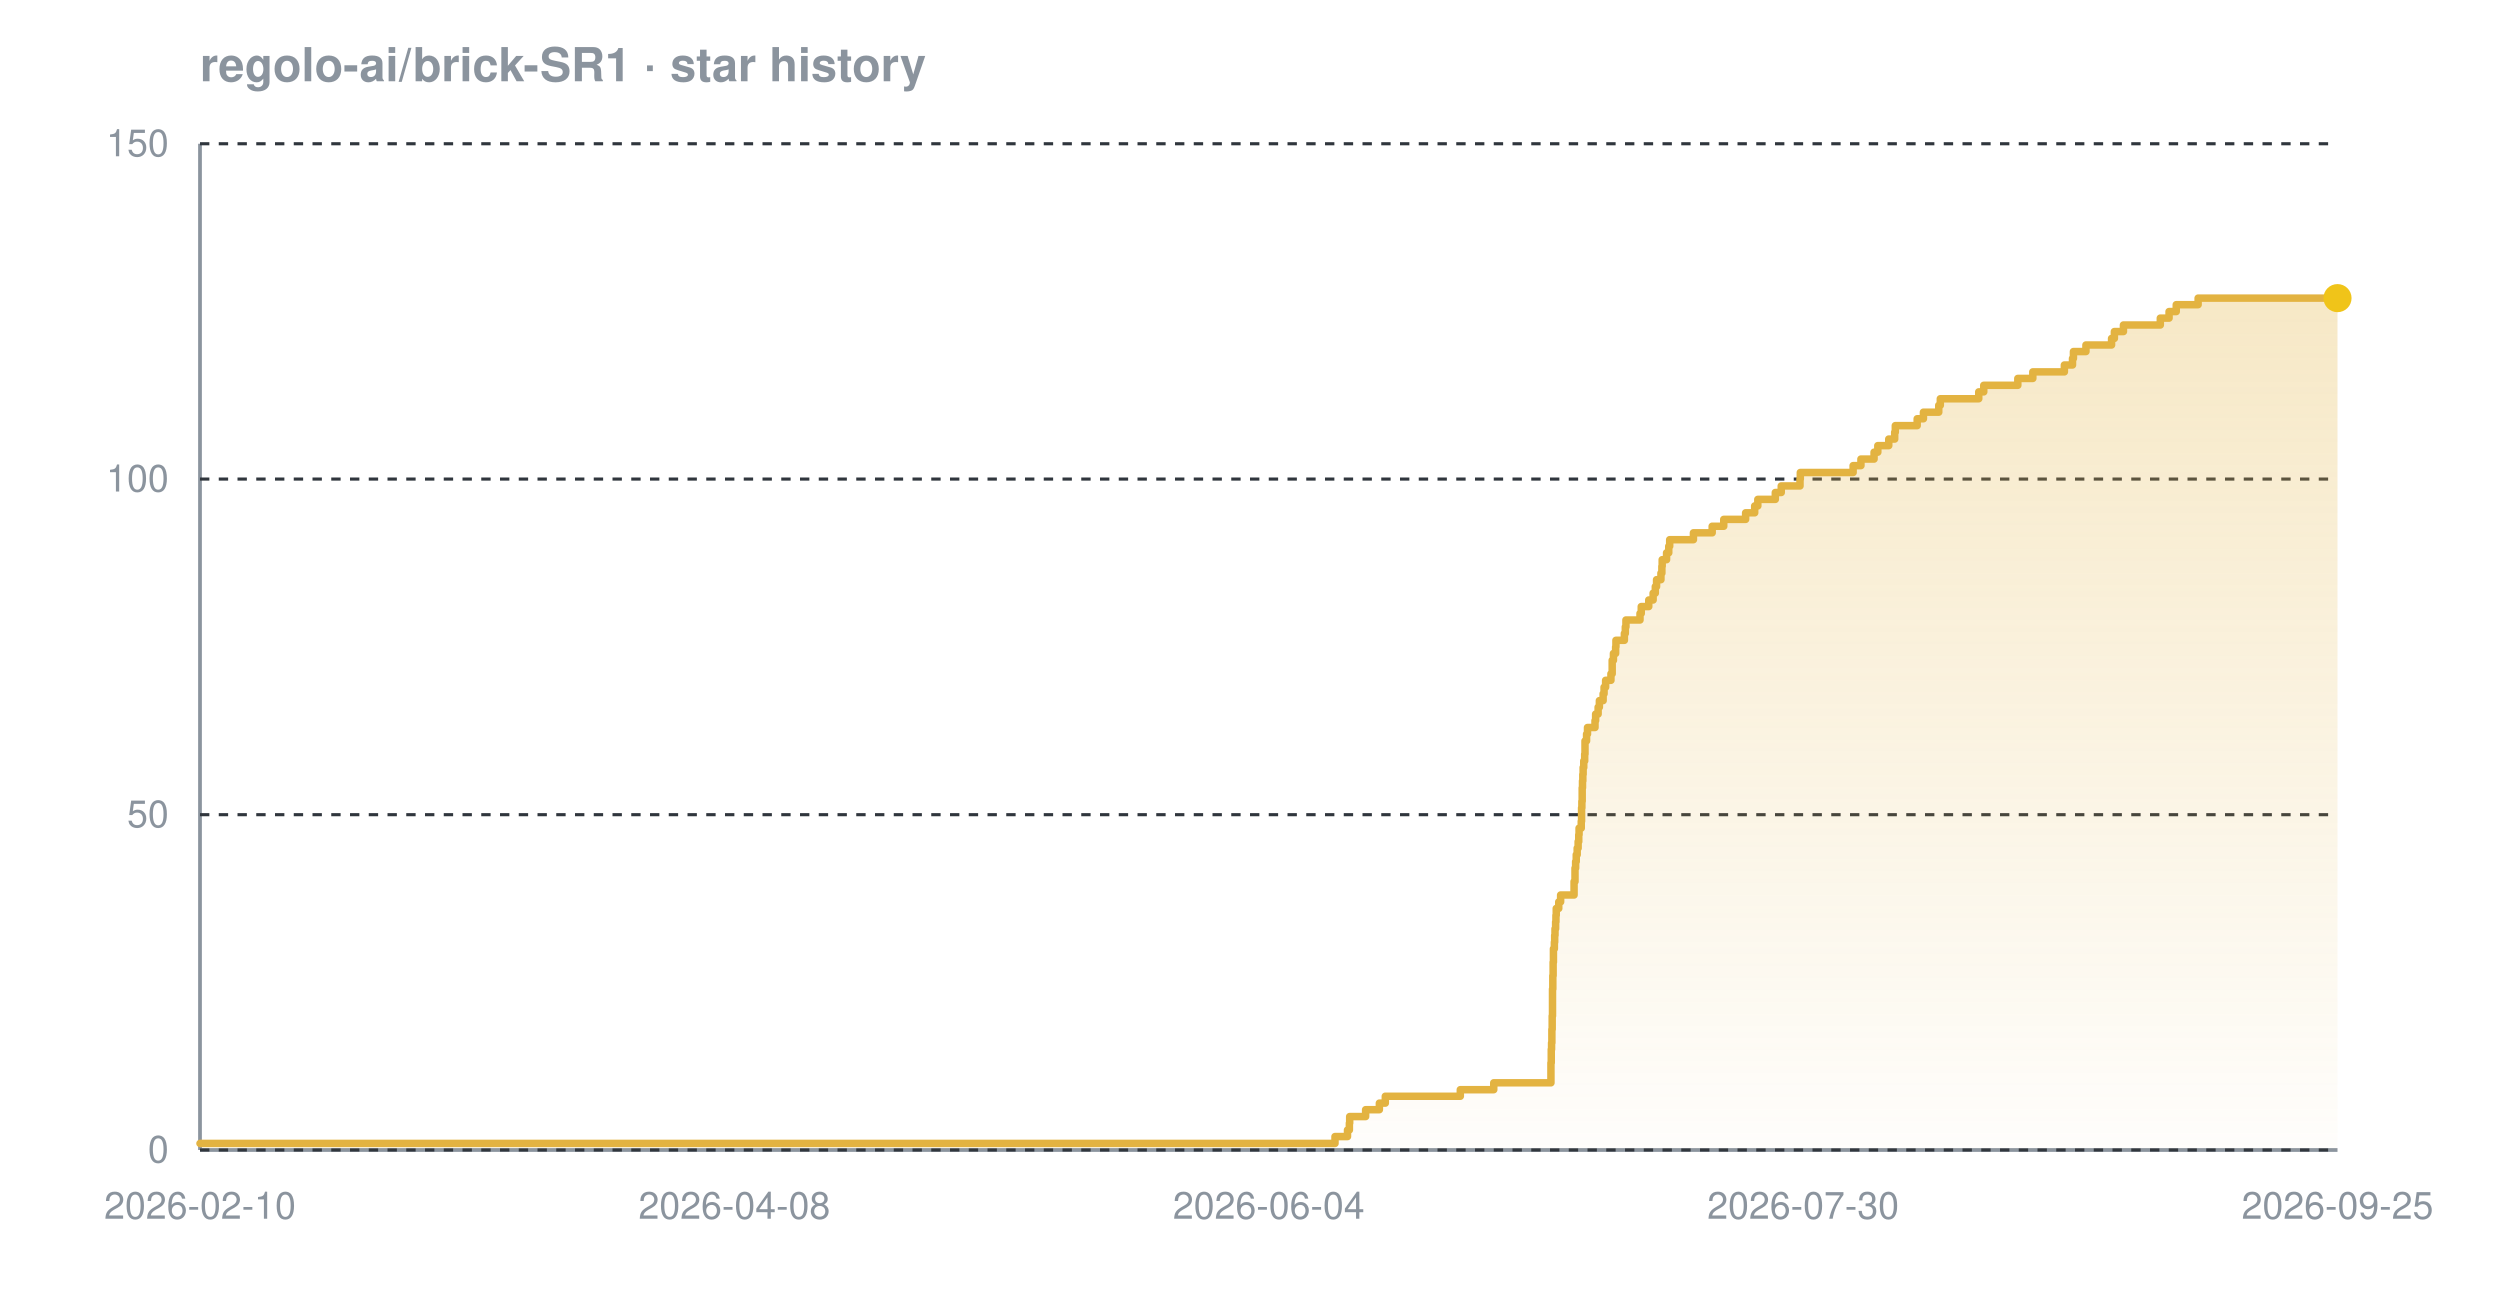
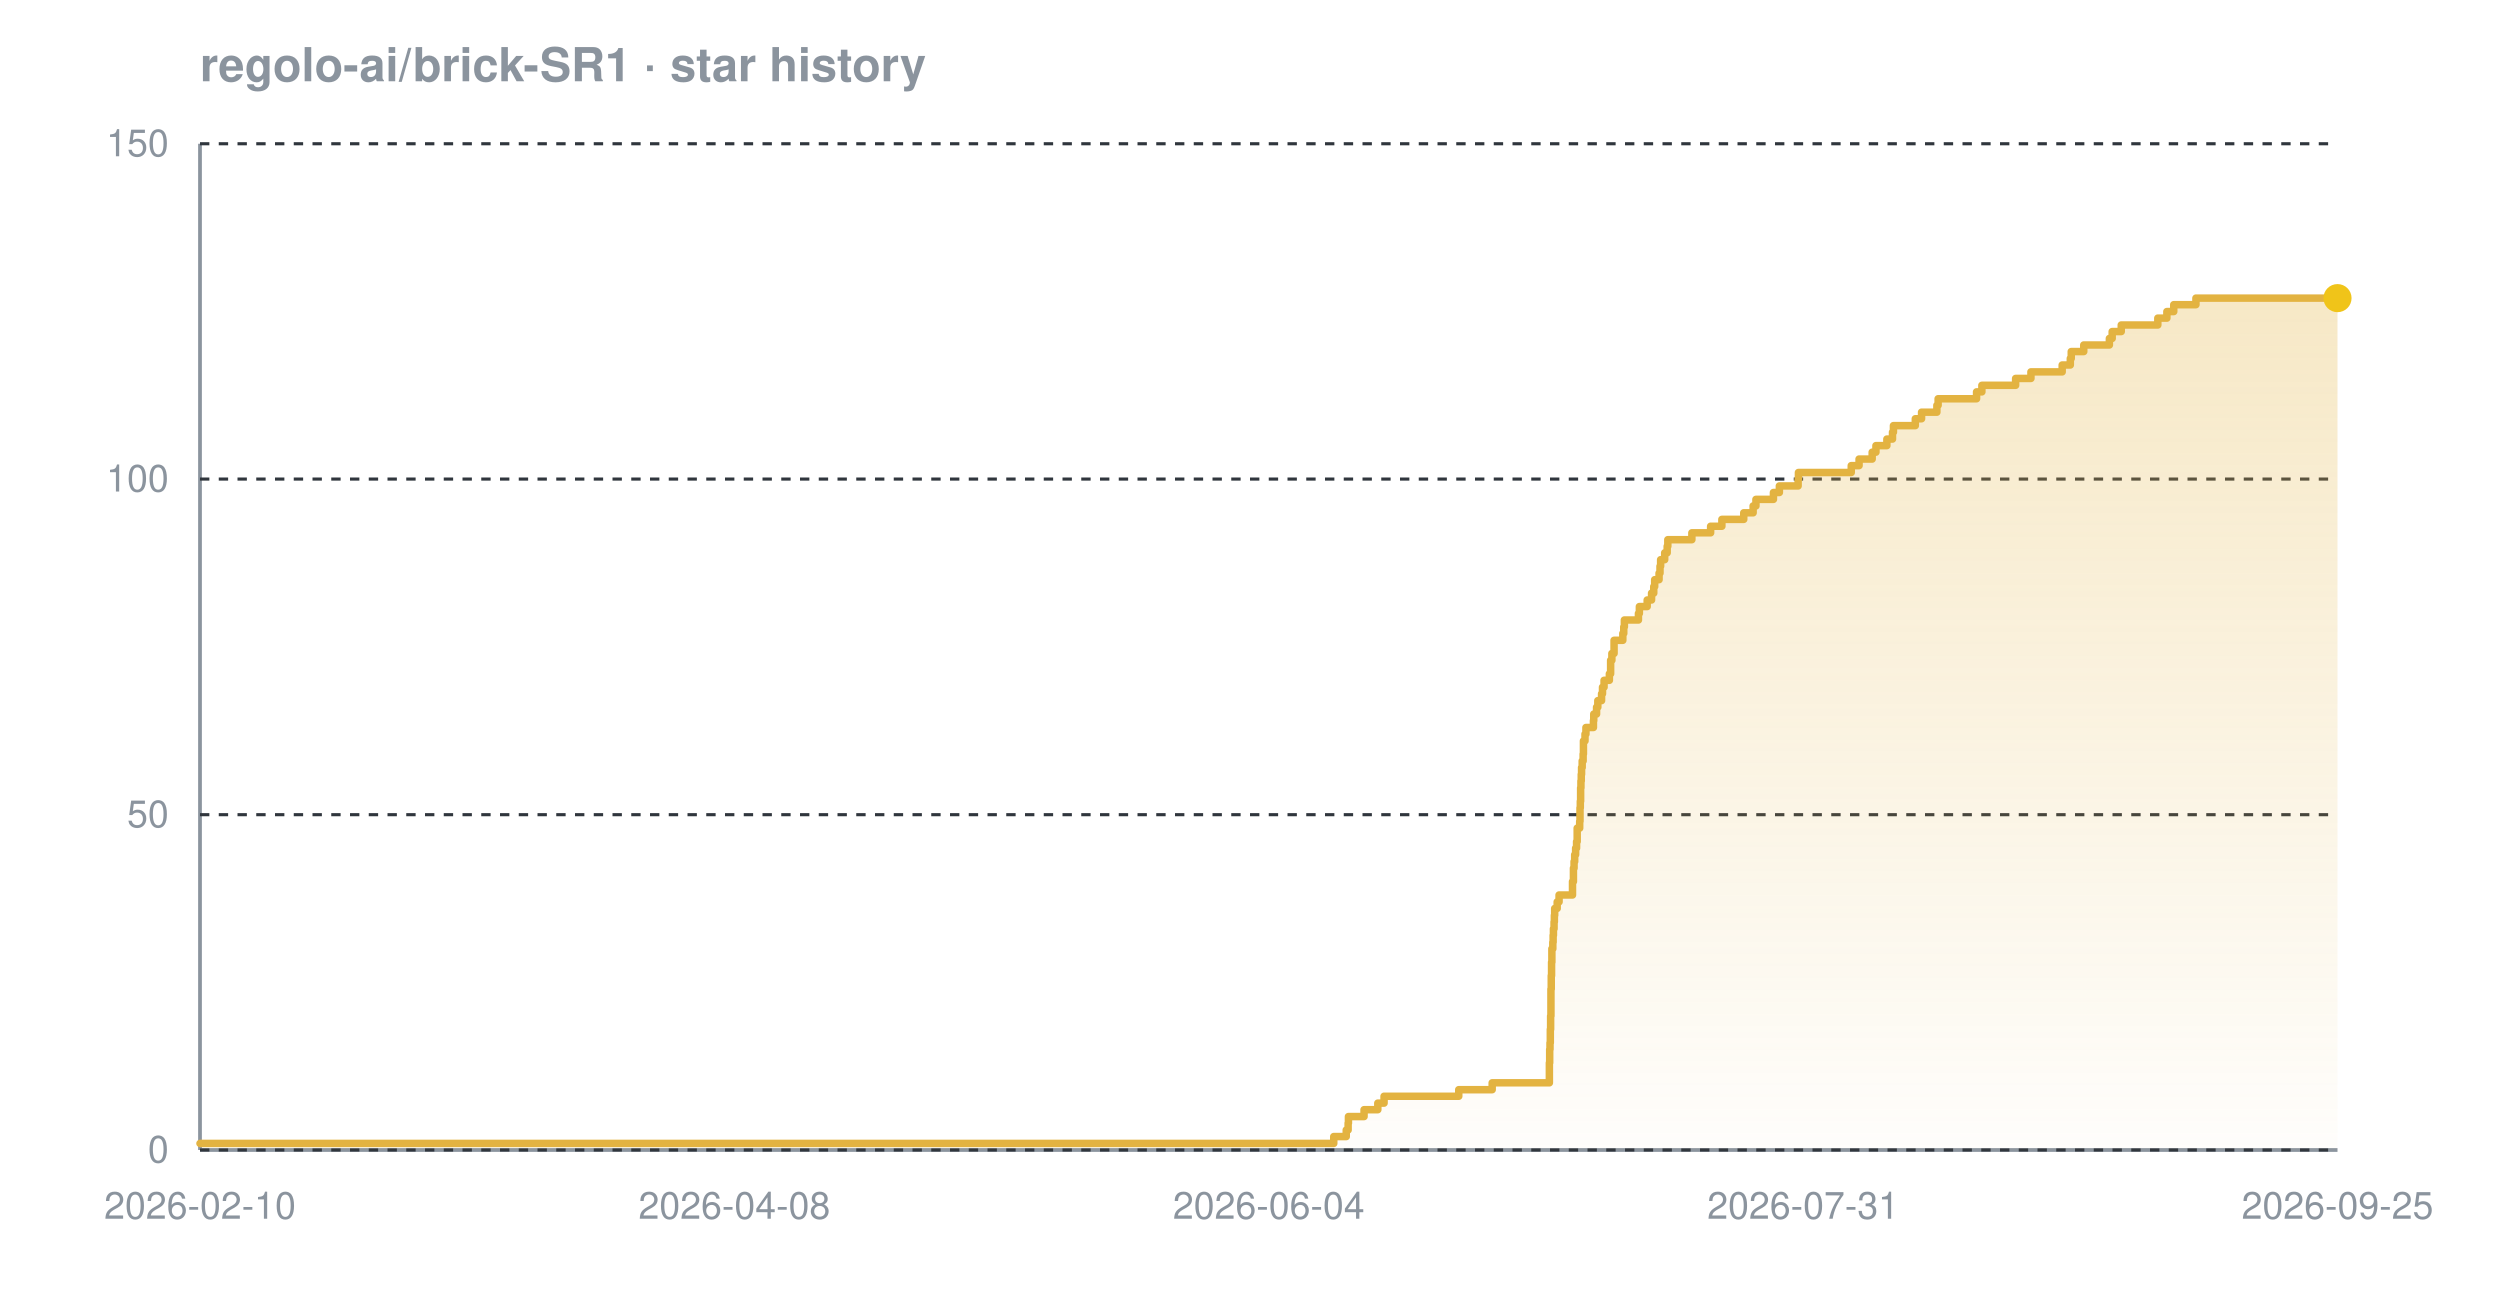
<svg xmlns="http://www.w3.org/2000/svg" width="800" height="420" viewBox="0 0 800 420" font-family="-apple-system,BlinkMacSystemFont,'Segoe UI',Helvetica,Arial,sans-serif" role="img" aria-label="Star history chart for regolo-ai/brick-SR1">
  <defs>
    <linearGradient id="grad-dark" x1="0" y1="0" x2="0" y2="1">
      <stop offset="0%" stop-color="#e3b341" stop-opacity="0.30" />
      <stop offset="100%" stop-color="#e3b341" stop-opacity="0.02" />
    </linearGradient>
  </defs>
  <text x="64" y="26" font-size="15" font-weight="600" fill="#8b949e">regolo-ai/brick-SR1 · star history</text>
  <line x1="64" y1="368" x2="748" y2="368" stroke="#8b949e" stroke-width="1.2" />
  <line x1="64" y1="46" x2="64" y2="368" stroke="#8b949e" stroke-width="1.2" />
  <line x1="64" y1="368.0" x2="748" y2="368.0" stroke="#30363d" stroke-width="1" stroke-dasharray="3 3" />
  <line x1="64" y1="260.7" x2="748" y2="260.7" stroke="#30363d" stroke-width="1" stroke-dasharray="3 3" />
  <line x1="64" y1="153.3" x2="748" y2="153.3" stroke="#30363d" stroke-width="1" stroke-dasharray="3 3" />
  <line x1="64" y1="46.0" x2="748" y2="46.0" stroke="#30363d" stroke-width="1" stroke-dasharray="3 3" />
-   <path d="M 64.0 365.9 L 427.2 365.9 L 427.2 363.7 L 431.2 363.7 L 431.2 361.6 L 431.8 361.6 L 431.8 359.4 L 431.9 359.4 L 431.9 357.3 L 437.0 357.3 L 437.0 355.1 L 441.4 355.1 L 441.4 353.0 L 443.3 353.0 L 443.3 350.8 L 467.3 350.8 L 467.3 348.7 L 478.0 348.7 L 478.0 346.5 L 496.3 346.5 L 496.3 344.4 L 496.3 344.4 L 496.3 342.2 L 496.3 342.2 L 496.3 340.1 L 496.4 340.1 L 496.4 337.9 L 496.4 337.9 L 496.4 335.8 L 496.5 335.8 L 496.5 333.7 L 496.6 333.7 L 496.6 331.5 L 496.6 331.5 L 496.6 329.4 L 496.7 329.4 L 496.7 327.2 L 496.7 327.2 L 496.7 325.1 L 496.8 325.1 L 496.8 322.9 L 496.8 322.9 L 496.8 320.8 L 496.8 320.8 L 496.8 318.6 L 496.8 318.6 L 496.8 316.5 L 496.9 316.5 L 496.9 314.3 L 496.9 314.3 L 496.9 312.2 L 497.0 312.2 L 497.0 310.0 L 497.0 310.0 L 497.0 307.9 L 497.1 307.9 L 497.1 305.7 L 497.1 305.7 L 497.1 303.6 L 497.4 303.6 L 497.4 301.5 L 497.5 301.5 L 497.5 299.3 L 497.6 299.3 L 497.6 297.2 L 497.8 297.2 L 497.8 295.0 L 497.9 295.0 L 497.9 292.9 L 498.0 292.9 L 498.0 290.7 L 498.8 290.7 L 498.8 288.6 L 499.4 288.6 L 499.4 286.4 L 503.7 286.4 L 503.7 284.3 L 503.7 284.3 L 503.7 282.1 L 504.0 282.1 L 504.0 280.0 L 504.0 280.0 L 504.0 277.8 L 504.2 277.8 L 504.2 275.7 L 504.4 275.7 L 504.4 273.5 L 504.7 273.5 L 504.7 271.4 L 505.0 271.4 L 505.0 269.3 L 505.2 269.3 L 505.2 267.1 L 505.3 267.1 L 505.3 265.0 L 506.0 265.0 L 506.0 262.8 L 506.1 262.8 L 506.1 260.7 L 506.1 260.7 L 506.1 258.5 L 506.2 258.5 L 506.2 256.4 L 506.3 256.4 L 506.3 254.2 L 506.3 254.2 L 506.3 252.1 L 506.4 252.1 L 506.4 249.9 L 506.5 249.9 L 506.5 247.8 L 506.6 247.8 L 506.6 245.6 L 506.8 245.6 L 506.8 243.5 L 507.1 243.5 L 507.1 241.3 L 507.2 241.3 L 507.2 239.2 L 507.2 239.2 L 507.2 237.1 L 507.7 237.1 L 507.7 234.9 L 508.0 234.9 L 508.0 232.8 L 510.4 232.8 L 510.4 230.6 L 510.6 230.6 L 510.6 228.5 L 511.4 228.5 L 511.4 226.3 L 511.8 226.3 L 511.8 224.2 L 513.0 224.2 L 513.0 222.0 L 513.3 222.0 L 513.3 219.9 L 513.8 219.9 L 513.8 217.7 L 515.5 217.7 L 515.5 215.6 L 515.9 215.6 L 515.9 213.4 L 515.9 213.4 L 515.9 211.3 L 516.3 211.3 L 516.3 209.1 L 517.0 209.1 L 517.0 207.0 L 517.1 207.0 L 517.1 204.9 L 519.8 204.9 L 519.8 202.7 L 520.1 202.7 L 520.1 200.6 L 520.3 200.6 L 520.3 198.4 L 524.8 198.4 L 524.8 196.3 L 525.2 196.3 L 525.2 194.1 L 527.6 194.1 L 527.6 192.0 L 529.0 192.0 L 529.0 189.8 L 529.7 189.8 L 529.7 187.7 L 530.1 187.7 L 530.1 185.5 L 531.5 185.5 L 531.5 183.4 L 531.8 183.4 L 531.8 181.2 L 531.9 181.2 L 531.9 179.1 L 533.3 179.1 L 533.3 176.9 L 534.0 176.9 L 534.0 174.8 L 534.3 174.8 L 534.3 172.7 L 541.9 172.7 L 541.9 170.5 L 547.9 170.5 L 547.9 168.4 L 551.6 168.4 L 551.6 166.2 L 558.6 166.2 L 558.6 164.1 L 561.5 164.1 L 561.5 161.9 L 562.5 161.9 L 562.5 159.8 L 568.1 159.8 L 568.1 157.6 L 570.0 157.6 L 570.0 155.5 L 576.0 155.5 L 576.0 153.3 L 576.1 153.3 L 576.1 151.2 L 593.0 151.2 L 593.0 149.0 L 595.5 149.0 L 595.5 146.9 L 599.7 146.9 L 599.7 144.7 L 600.9 144.7 L 600.9 142.6 L 604.4 142.6 L 604.4 140.5 L 606.3 140.5 L 606.3 138.3 L 606.5 138.3 L 606.5 136.2 L 613.5 136.2 L 613.5 134.0 L 615.5 134.0 L 615.5 131.9 L 620.4 131.9 L 620.4 129.7 L 620.9 129.7 L 620.9 127.6 L 633.2 127.6 L 633.2 125.4 L 634.8 125.4 L 634.8 123.3 L 645.7 123.3 L 645.7 121.1 L 650.5 121.1 L 650.5 119.0 L 660.6 119.0 L 660.6 116.8 L 663.2 116.8 L 663.2 114.7 L 663.5 114.7 L 663.5 112.5 L 667.5 112.5 L 667.5 110.4 L 675.7 110.4 L 675.7 108.3 L 676.6 108.3 L 676.6 106.1 L 679.5 106.1 L 679.5 104.0 L 691.3 104.0 L 691.3 101.8 L 694.1 101.8 L 694.1 99.7 L 696.4 99.7 L 696.4 97.5 L 703.4 97.5 L 703.4 95.4 L 748.0 95.4 L 748.0 95.4 L 748.0 368.0 L 64.0 368.0 Z" fill="url(#grad-dark)" />
-   <path d="M 64.0 365.9 L 427.2 365.9 L 427.2 363.7 L 431.2 363.7 L 431.2 361.6 L 431.8 361.6 L 431.8 359.4 L 431.9 359.4 L 431.9 357.3 L 437.0 357.3 L 437.0 355.1 L 441.4 355.1 L 441.4 353.0 L 443.3 353.0 L 443.3 350.8 L 467.3 350.8 L 467.3 348.7 L 478.0 348.7 L 478.0 346.5 L 496.3 346.5 L 496.3 344.4 L 496.3 344.4 L 496.3 342.2 L 496.3 342.2 L 496.3 340.1 L 496.4 340.1 L 496.4 337.9 L 496.4 337.9 L 496.4 335.8 L 496.5 335.8 L 496.5 333.7 L 496.6 333.7 L 496.6 331.5 L 496.6 331.5 L 496.6 329.4 L 496.7 329.4 L 496.7 327.2 L 496.7 327.2 L 496.7 325.1 L 496.8 325.1 L 496.8 322.9 L 496.8 322.9 L 496.8 320.8 L 496.8 320.8 L 496.8 318.6 L 496.8 318.6 L 496.8 316.5 L 496.9 316.5 L 496.9 314.3 L 496.9 314.3 L 496.9 312.2 L 497.0 312.2 L 497.0 310.0 L 497.0 310.0 L 497.0 307.9 L 497.1 307.9 L 497.1 305.7 L 497.1 305.7 L 497.1 303.6 L 497.4 303.6 L 497.4 301.5 L 497.5 301.5 L 497.5 299.3 L 497.6 299.3 L 497.6 297.2 L 497.8 297.2 L 497.8 295.0 L 497.9 295.0 L 497.9 292.9 L 498.0 292.9 L 498.0 290.7 L 498.8 290.7 L 498.8 288.6 L 499.4 288.6 L 499.4 286.4 L 503.7 286.4 L 503.7 284.3 L 503.7 284.3 L 503.7 282.1 L 504.0 282.1 L 504.0 280.0 L 504.0 280.0 L 504.0 277.8 L 504.2 277.8 L 504.2 275.7 L 504.4 275.7 L 504.4 273.5 L 504.7 273.5 L 504.7 271.4 L 505.0 271.4 L 505.0 269.3 L 505.2 269.3 L 505.2 267.1 L 505.3 267.1 L 505.3 265.0 L 506.0 265.0 L 506.0 262.8 L 506.1 262.8 L 506.1 260.7 L 506.1 260.7 L 506.1 258.5 L 506.2 258.5 L 506.2 256.4 L 506.3 256.4 L 506.3 254.2 L 506.3 254.2 L 506.3 252.1 L 506.4 252.1 L 506.4 249.9 L 506.5 249.9 L 506.5 247.8 L 506.6 247.8 L 506.6 245.6 L 506.8 245.6 L 506.8 243.5 L 507.1 243.5 L 507.1 241.3 L 507.2 241.3 L 507.2 239.2 L 507.2 239.2 L 507.2 237.1 L 507.7 237.1 L 507.7 234.9 L 508.0 234.9 L 508.0 232.8 L 510.4 232.8 L 510.4 230.6 L 510.6 230.6 L 510.6 228.5 L 511.4 228.5 L 511.4 226.3 L 511.8 226.3 L 511.8 224.2 L 513.0 224.2 L 513.0 222.0 L 513.3 222.0 L 513.3 219.9 L 513.8 219.9 L 513.8 217.7 L 515.5 217.7 L 515.5 215.6 L 515.9 215.6 L 515.9 213.4 L 515.9 213.4 L 515.9 211.3 L 516.3 211.3 L 516.3 209.1 L 517.0 209.1 L 517.0 207.0 L 517.1 207.0 L 517.1 204.9 L 519.8 204.9 L 519.8 202.7 L 520.1 202.7 L 520.1 200.6 L 520.3 200.6 L 520.3 198.4 L 524.8 198.4 L 524.8 196.3 L 525.2 196.3 L 525.2 194.1 L 527.6 194.1 L 527.6 192.0 L 529.0 192.0 L 529.0 189.8 L 529.7 189.8 L 529.7 187.7 L 530.1 187.7 L 530.1 185.5 L 531.5 185.5 L 531.5 183.4 L 531.8 183.4 L 531.8 181.2 L 531.9 181.2 L 531.9 179.1 L 533.3 179.1 L 533.3 176.9 L 534.0 176.9 L 534.0 174.8 L 534.3 174.8 L 534.3 172.7 L 541.9 172.7 L 541.9 170.5 L 547.9 170.5 L 547.9 168.4 L 551.6 168.4 L 551.6 166.2 L 558.6 166.2 L 558.6 164.1 L 561.5 164.1 L 561.5 161.9 L 562.5 161.9 L 562.5 159.8 L 568.1 159.8 L 568.1 157.6 L 570.0 157.6 L 570.0 155.5 L 576.0 155.5 L 576.0 153.3 L 576.1 153.3 L 576.1 151.2 L 593.0 151.2 L 593.0 149.0 L 595.5 149.0 L 595.5 146.9 L 599.7 146.9 L 599.7 144.7 L 600.9 144.7 L 600.9 142.6 L 604.4 142.6 L 604.4 140.5 L 606.3 140.5 L 606.3 138.3 L 606.5 138.3 L 606.5 136.2 L 613.5 136.2 L 613.5 134.0 L 615.5 134.0 L 615.5 131.9 L 620.4 131.9 L 620.4 129.7 L 620.9 129.7 L 620.9 127.6 L 633.2 127.6 L 633.2 125.4 L 634.8 125.4 L 634.8 123.3 L 645.7 123.3 L 645.7 121.1 L 650.5 121.1 L 650.5 119.0 L 660.6 119.0 L 660.6 116.8 L 663.2 116.8 L 663.2 114.7 L 663.5 114.7 L 663.5 112.5 L 667.5 112.5 L 667.5 110.4 L 675.7 110.4 L 675.7 108.3 L 676.6 108.3 L 676.6 106.1 L 679.5 106.1 L 679.5 104.0 L 691.3 104.0 L 691.3 101.8 L 694.1 101.8 L 694.1 99.7 L 696.4 99.7 L 696.4 97.5 L 703.4 97.5 L 703.4 95.4 L 748.0 95.4 L 748.0 95.4" fill="none" stroke="#e3b341" stroke-width="2.4" stroke-linejoin="round" stroke-linecap="round" />
+   <path d="M 64.0 365.9 L 426.8 365.9 L 426.8 363.7 L 430.8 363.7 L 430.8 361.6 L 431.4 361.6 L 431.4 359.4 L 431.5 359.4 L 431.5 357.3 L 436.5 357.3 L 436.5 355.1 L 440.9 355.1 L 440.9 353.0 L 442.9 353.0 L 442.9 350.8 L 466.8 350.8 L 466.8 348.7 L 477.5 348.7 L 477.5 346.5 L 495.8 346.5 L 495.8 344.4 L 495.8 344.4 L 495.8 342.2 L 495.8 342.2 L 495.8 340.1 L 495.9 340.1 L 495.9 337.9 L 495.9 337.9 L 495.9 335.8 L 496.0 335.8 L 496.0 333.7 L 496.1 333.7 L 496.1 331.5 L 496.1 331.5 L 496.1 329.4 L 496.2 329.4 L 496.2 327.2 L 496.2 327.2 L 496.2 325.1 L 496.3 325.1 L 496.3 322.9 L 496.3 322.9 L 496.3 320.8 L 496.3 320.8 L 496.3 318.6 L 496.3 318.6 L 496.3 316.5 L 496.4 316.5 L 496.4 314.3 L 496.4 314.3 L 496.4 312.2 L 496.5 312.2 L 496.5 310.0 L 496.5 310.0 L 496.5 307.9 L 496.6 307.9 L 496.6 305.7 L 496.6 305.7 L 496.6 303.6 L 496.9 303.6 L 496.9 301.5 L 497.0 301.5 L 497.0 299.3 L 497.1 299.3 L 497.1 297.2 L 497.3 297.2 L 497.3 295.0 L 497.4 295.0 L 497.4 292.9 L 497.5 292.9 L 497.5 290.7 L 498.3 290.7 L 498.3 288.6 L 498.9 288.6 L 498.9 286.4 L 503.2 286.4 L 503.2 284.3 L 503.2 284.3 L 503.2 282.1 L 503.5 282.1 L 503.5 280.0 L 503.5 280.0 L 503.5 277.8 L 503.7 277.8 L 503.7 275.7 L 503.9 275.7 L 503.9 273.5 L 504.2 273.5 L 504.2 271.4 L 504.5 271.4 L 504.5 269.3 L 504.7 269.3 L 504.7 267.1 L 504.7 267.1 L 504.7 265.0 L 505.5 265.0 L 505.5 262.8 L 505.6 262.8 L 505.6 260.7 L 505.6 260.7 L 505.6 258.5 L 505.7 258.5 L 505.7 256.4 L 505.8 256.4 L 505.8 254.2 L 505.8 254.2 L 505.8 252.1 L 505.9 252.1 L 505.9 249.9 L 506.0 249.9 L 506.0 247.8 L 506.1 247.8 L 506.1 245.6 L 506.3 245.6 L 506.3 243.5 L 506.6 243.5 L 506.6 241.3 L 506.7 241.3 L 506.7 239.2 L 506.7 239.2 L 506.7 237.1 L 507.2 237.1 L 507.2 234.9 L 507.5 234.9 L 507.5 232.8 L 509.9 232.8 L 509.9 230.6 L 510.0 230.6 L 510.0 228.5 L 510.9 228.5 L 510.9 226.3 L 511.3 226.3 L 511.3 224.2 L 512.5 224.2 L 512.5 222.0 L 512.8 222.0 L 512.8 219.9 L 513.3 219.9 L 513.3 217.7 L 515.0 217.7 L 515.0 215.6 L 515.4 215.6 L 515.4 213.4 L 515.4 213.4 L 515.4 211.3 L 515.8 211.3 L 515.8 209.1 L 516.5 209.1 L 516.5 207.0 L 516.5 207.0 L 516.5 204.9 L 519.3 204.9 L 519.3 202.7 L 519.6 202.7 L 519.6 200.6 L 519.8 200.6 L 519.8 198.4 L 524.3 198.4 L 524.3 196.3 L 524.6 196.3 L 524.6 194.1 L 527.1 194.1 L 527.1 192.0 L 528.5 192.0 L 528.5 189.8 L 529.2 189.8 L 529.2 187.7 L 529.5 187.7 L 529.5 185.5 L 530.9 185.5 L 530.9 183.4 L 531.2 183.4 L 531.2 181.2 L 531.4 181.2 L 531.4 179.1 L 532.7 179.1 L 532.7 176.9 L 533.5 176.9 L 533.5 174.8 L 533.7 174.8 L 533.7 172.7 L 541.4 172.7 L 541.4 170.5 L 547.4 170.5 L 547.4 168.4 L 551.0 168.4 L 551.0 166.2 L 558.0 166.2 L 558.0 164.1 L 561.0 164.1 L 561.0 161.9 L 561.9 161.9 L 561.9 159.8 L 567.5 159.8 L 567.5 157.6 L 569.4 157.6 L 569.4 155.5 L 575.4 155.5 L 575.4 153.3 L 575.5 153.3 L 575.5 151.2 L 592.4 151.2 L 592.4 149.0 L 594.9 149.0 L 594.9 146.9 L 599.1 146.9 L 599.1 144.7 L 600.3 144.7 L 600.3 142.6 L 603.8 142.6 L 603.8 140.5 L 605.6 140.5 L 605.6 138.3 L 605.9 138.3 L 605.9 136.2 L 612.9 136.2 L 612.9 134.0 L 614.9 134.0 L 614.9 131.9 L 619.8 131.9 L 619.8 129.7 L 620.2 129.7 L 620.2 127.6 L 632.5 127.6 L 632.5 125.4 L 634.2 125.4 L 634.2 123.3 L 645.0 123.3 L 645.0 121.1 L 649.9 121.1 L 649.9 119.0 L 659.9 119.0 L 659.9 116.8 L 662.5 116.8 L 662.5 114.7 L 662.8 114.7 L 662.8 112.5 L 666.8 112.5 L 666.8 110.4 L 675.0 110.4 L 675.0 108.3 L 675.9 108.3 L 675.9 106.1 L 678.8 106.1 L 678.8 104.0 L 690.5 104.0 L 690.5 101.8 L 693.4 101.8 L 693.4 99.7 L 695.6 99.7 L 695.6 97.5 L 702.7 97.5 L 702.7 95.4 L 748.0 95.4 L 748.0 95.4 L 748.0 368.0 L 64.0 368.0 Z" fill="url(#grad-dark)" />
+   <path d="M 64.0 365.9 L 426.8 365.9 L 426.8 363.7 L 430.8 363.7 L 430.8 361.6 L 431.4 361.6 L 431.4 359.4 L 431.5 359.4 L 431.5 357.3 L 436.5 357.3 L 436.5 355.1 L 440.9 355.1 L 440.9 353.0 L 442.9 353.0 L 442.9 350.8 L 466.8 350.8 L 466.8 348.7 L 477.5 348.7 L 477.5 346.5 L 495.8 346.5 L 495.8 344.4 L 495.8 344.4 L 495.8 342.2 L 495.8 342.2 L 495.8 340.1 L 495.9 340.1 L 495.9 337.9 L 495.9 337.9 L 495.9 335.8 L 496.0 335.8 L 496.0 333.7 L 496.1 333.7 L 496.1 331.5 L 496.1 331.5 L 496.1 329.4 L 496.2 329.4 L 496.2 327.2 L 496.2 327.2 L 496.2 325.1 L 496.3 325.1 L 496.3 322.9 L 496.3 322.9 L 496.3 320.8 L 496.3 320.8 L 496.3 318.6 L 496.3 318.6 L 496.3 316.5 L 496.4 316.5 L 496.4 314.3 L 496.4 314.3 L 496.4 312.2 L 496.5 312.2 L 496.5 310.0 L 496.5 310.0 L 496.5 307.9 L 496.6 307.9 L 496.6 305.7 L 496.6 305.7 L 496.6 303.6 L 496.9 303.6 L 496.9 301.5 L 497.0 301.5 L 497.0 299.3 L 497.1 299.3 L 497.1 297.2 L 497.3 297.2 L 497.3 295.0 L 497.4 295.0 L 497.4 292.9 L 497.5 292.9 L 497.5 290.7 L 498.3 290.7 L 498.3 288.6 L 498.9 288.6 L 498.9 286.4 L 503.2 286.4 L 503.2 284.3 L 503.2 284.3 L 503.2 282.1 L 503.5 282.1 L 503.5 280.0 L 503.5 280.0 L 503.5 277.8 L 503.7 277.8 L 503.7 275.7 L 503.9 275.7 L 503.9 273.5 L 504.2 273.5 L 504.2 271.4 L 504.5 271.4 L 504.5 269.3 L 504.7 269.3 L 504.7 267.1 L 504.7 267.1 L 504.7 265.0 L 505.5 265.0 L 505.5 262.8 L 505.6 262.8 L 505.6 260.7 L 505.6 260.7 L 505.6 258.5 L 505.7 258.5 L 505.7 256.4 L 505.8 256.4 L 505.8 254.2 L 505.8 254.2 L 505.8 252.1 L 505.9 252.1 L 505.9 249.9 L 506.0 249.9 L 506.0 247.8 L 506.1 247.8 L 506.1 245.6 L 506.3 245.6 L 506.3 243.5 L 506.6 243.5 L 506.6 241.3 L 506.7 241.3 L 506.7 239.2 L 506.7 239.2 L 506.7 237.1 L 507.2 237.1 L 507.2 234.9 L 507.5 234.9 L 507.5 232.8 L 509.9 232.8 L 509.9 230.6 L 510.0 230.6 L 510.0 228.5 L 510.9 228.5 L 510.9 226.3 L 511.3 226.3 L 511.3 224.2 L 512.5 224.2 L 512.5 222.0 L 512.8 222.0 L 512.8 219.9 L 513.3 219.9 L 513.3 217.7 L 515.0 217.7 L 515.0 215.6 L 515.4 215.6 L 515.4 213.4 L 515.4 213.4 L 515.4 211.3 L 515.8 211.3 L 515.8 209.1 L 516.5 209.1 L 516.5 207.0 L 516.5 207.0 L 516.5 204.9 L 519.3 204.9 L 519.3 202.7 L 519.6 202.7 L 519.6 200.6 L 519.8 200.6 L 519.8 198.4 L 524.3 198.4 L 524.3 196.3 L 524.6 196.3 L 524.6 194.1 L 527.1 194.1 L 527.1 192.0 L 528.5 192.0 L 528.5 189.8 L 529.2 189.8 L 529.2 187.7 L 529.5 187.7 L 529.5 185.5 L 530.9 185.5 L 530.9 183.4 L 531.2 183.4 L 531.2 181.2 L 531.4 181.2 L 531.4 179.1 L 532.7 179.1 L 532.7 176.9 L 533.5 176.9 L 533.5 174.8 L 533.7 174.8 L 533.7 172.7 L 541.4 172.7 L 541.4 170.5 L 547.4 170.5 L 547.4 168.4 L 551.0 168.4 L 551.0 166.2 L 558.0 166.2 L 558.0 164.1 L 561.0 164.1 L 561.0 161.9 L 561.9 161.9 L 561.9 159.8 L 567.5 159.8 L 567.5 157.6 L 569.4 157.6 L 569.4 155.5 L 575.4 155.5 L 575.4 153.3 L 575.5 153.3 L 575.5 151.2 L 592.4 151.2 L 592.4 149.0 L 594.9 149.0 L 594.9 146.9 L 599.1 146.9 L 599.1 144.7 L 600.3 144.7 L 600.3 142.6 L 603.8 142.6 L 603.8 140.5 L 605.6 140.5 L 605.6 138.3 L 605.9 138.3 L 605.9 136.2 L 612.9 136.2 L 612.9 134.0 L 614.9 134.0 L 614.9 131.9 L 619.8 131.9 L 619.8 129.7 L 620.2 129.7 L 620.2 127.6 L 632.5 127.6 L 632.5 125.4 L 634.2 125.4 L 634.2 123.3 L 645.0 123.3 L 645.0 121.1 L 649.9 121.1 L 649.9 119.0 L 659.9 119.0 L 659.9 116.8 L 662.5 116.8 L 662.5 114.7 L 662.8 114.7 L 662.8 112.5 L 666.8 112.5 L 666.8 110.4 L 675.0 110.4 L 675.0 108.3 L 675.9 108.3 L 675.9 106.1 L 678.8 106.1 L 678.8 104.0 L 690.5 104.0 L 690.5 101.8 L 693.4 101.8 L 693.4 99.7 L 695.6 99.7 L 695.6 97.5 L 702.7 97.5 L 702.7 95.4 L 748.0 95.4 L 748.0 95.4" fill="none" stroke="#e3b341" stroke-width="2.4" stroke-linejoin="round" stroke-linecap="round" />
  <circle cx="748.0" cy="95.4" r="4.5" fill="#f0c419" />
  <text x="54" y="372.0" text-anchor="end" font-size="12" fill="#8b949e">0</text>
  <text x="54" y="264.7" text-anchor="end" font-size="12" fill="#8b949e">50</text>
  <text x="54" y="157.3" text-anchor="end" font-size="12" fill="#8b949e">100</text>
  <text x="54" y="50.0" text-anchor="end" font-size="12" fill="#8b949e">150</text>
  <text x="64.0" y="390" text-anchor="middle" font-size="12" fill="#8b949e">2026-02-10</text>
  <text x="235.0" y="390" text-anchor="middle" font-size="12" fill="#8b949e">2026-04-08</text>
  <text x="406.0" y="390" text-anchor="middle" font-size="12" fill="#8b949e">2026-06-04</text>
-   <text x="577.0" y="390" text-anchor="middle" font-size="12" fill="#8b949e">2026-07-30</text>
+   <text x="577.0" y="390" text-anchor="middle" font-size="12" fill="#8b949e">2026-07-31</text>
  <text x="748.0" y="390" text-anchor="middle" font-size="12" fill="#8b949e">2026-09-25</text>
</svg>
